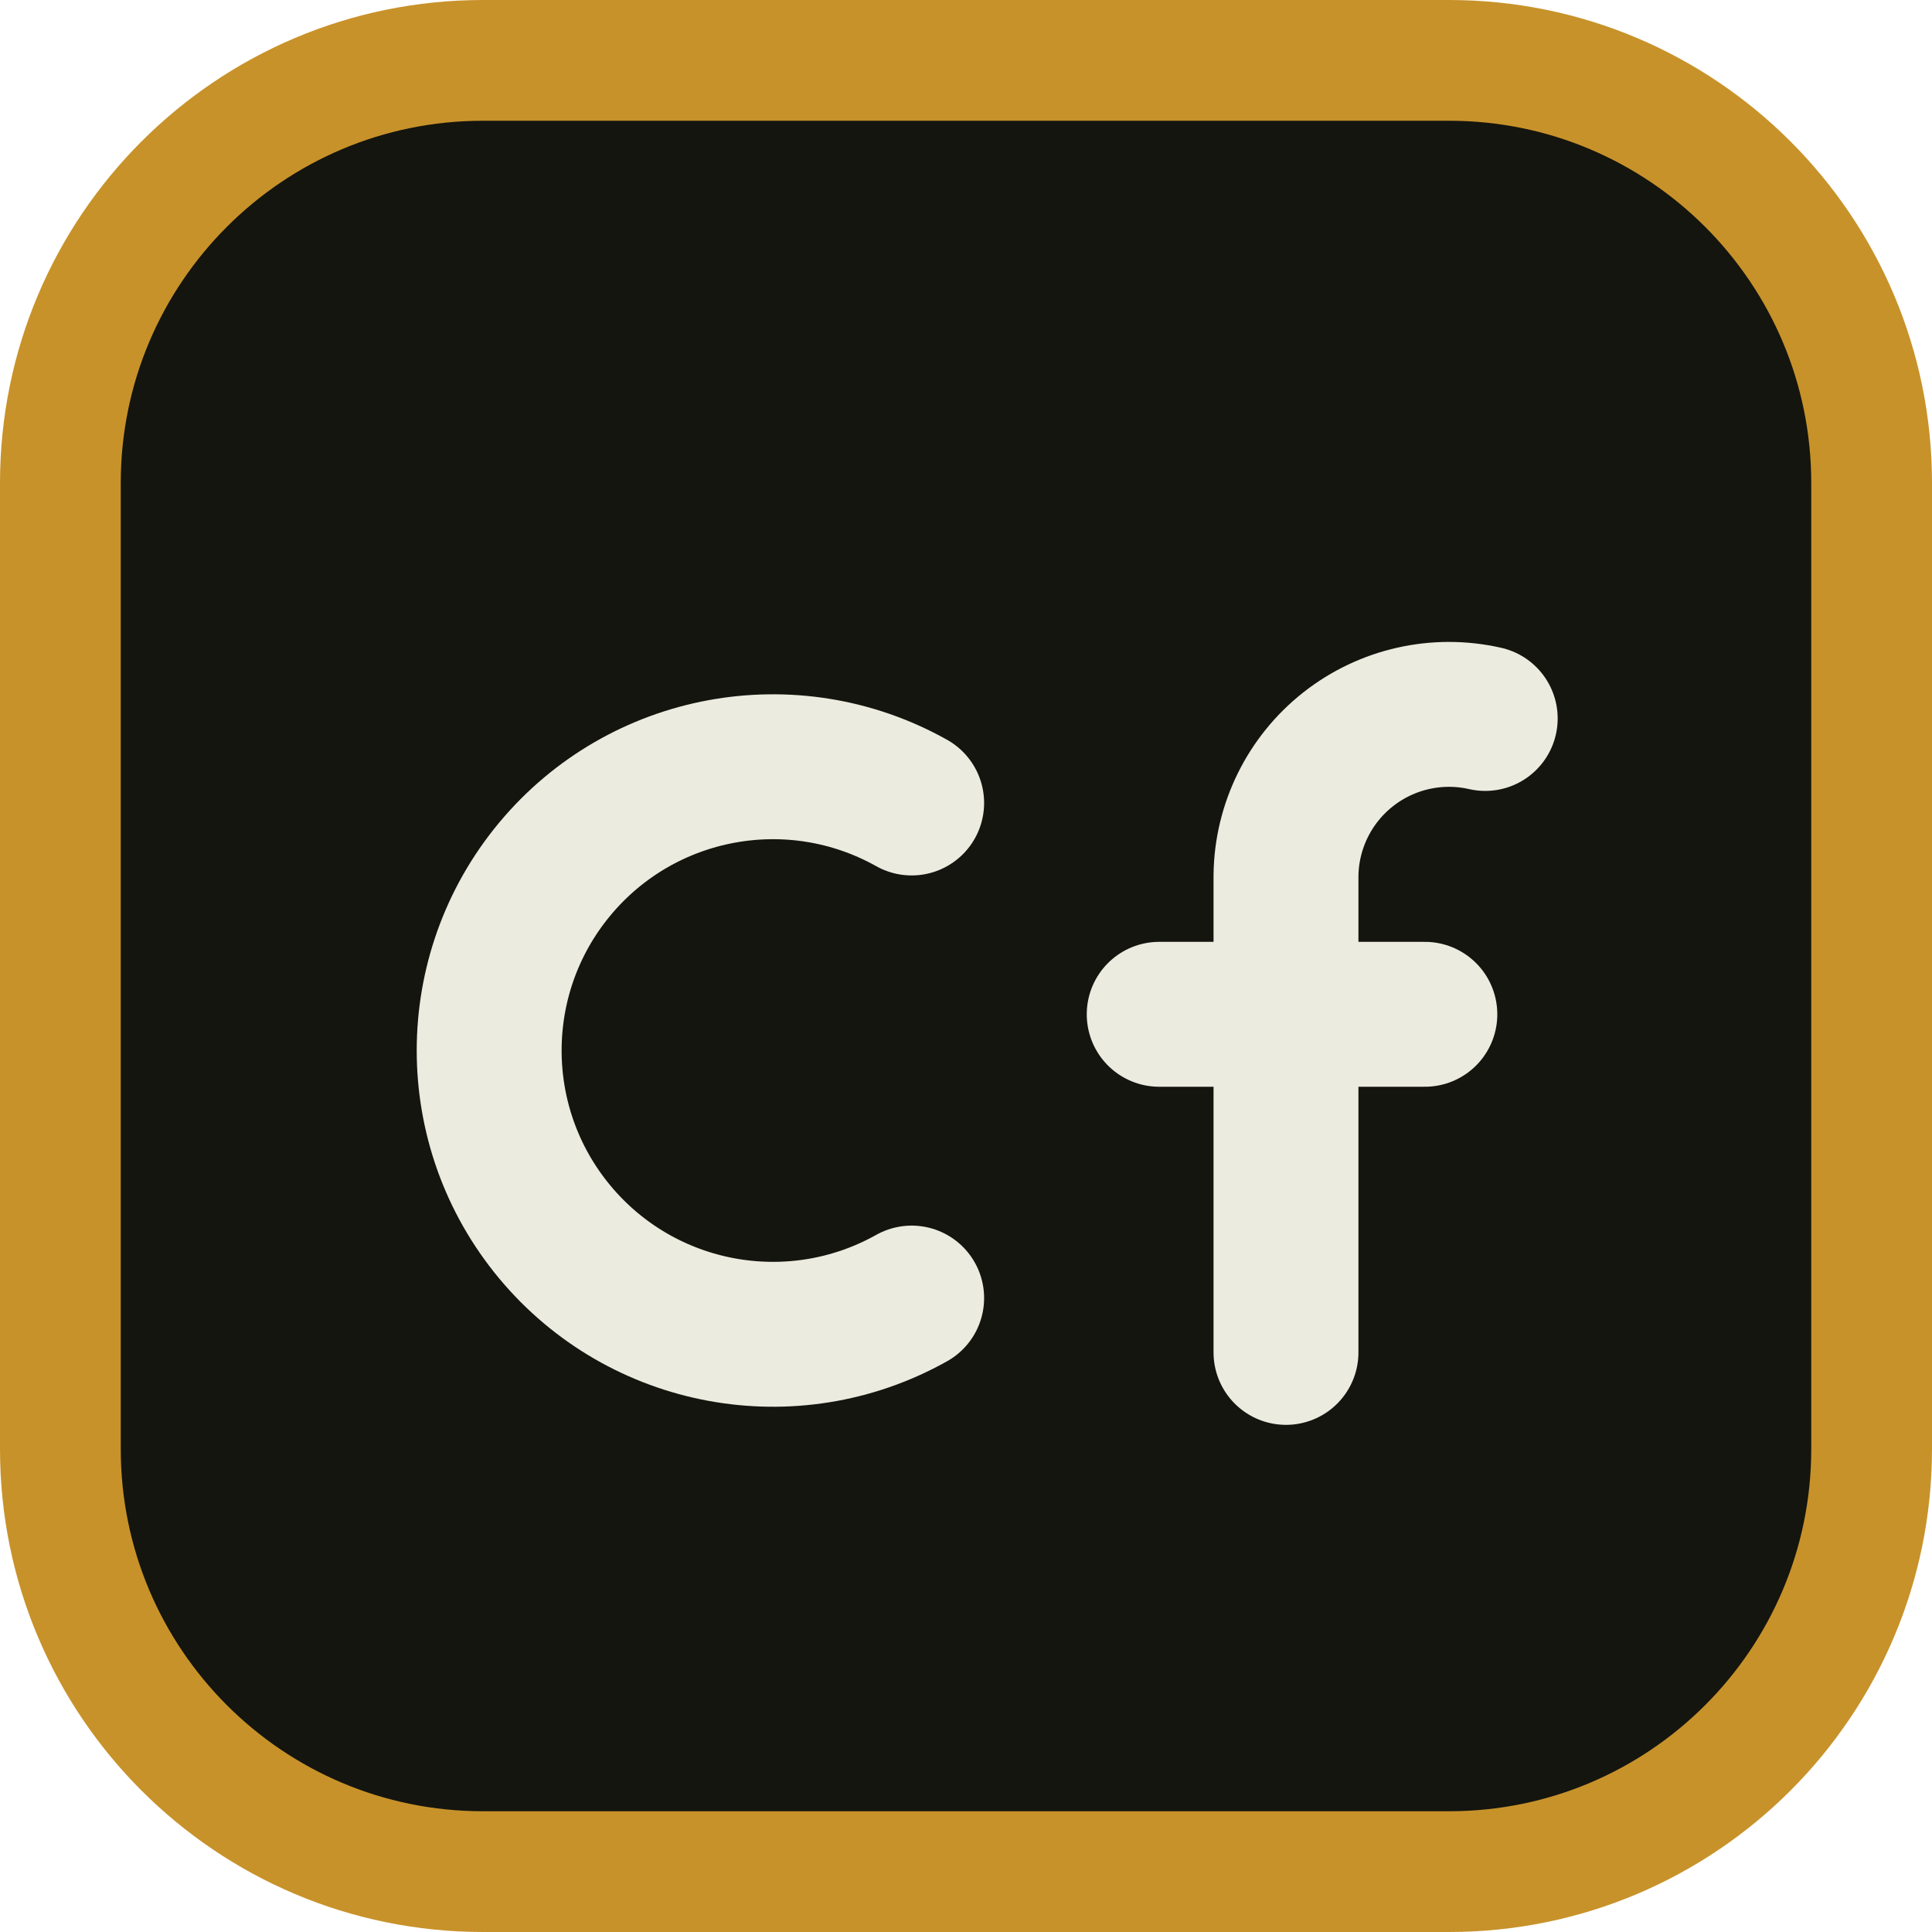
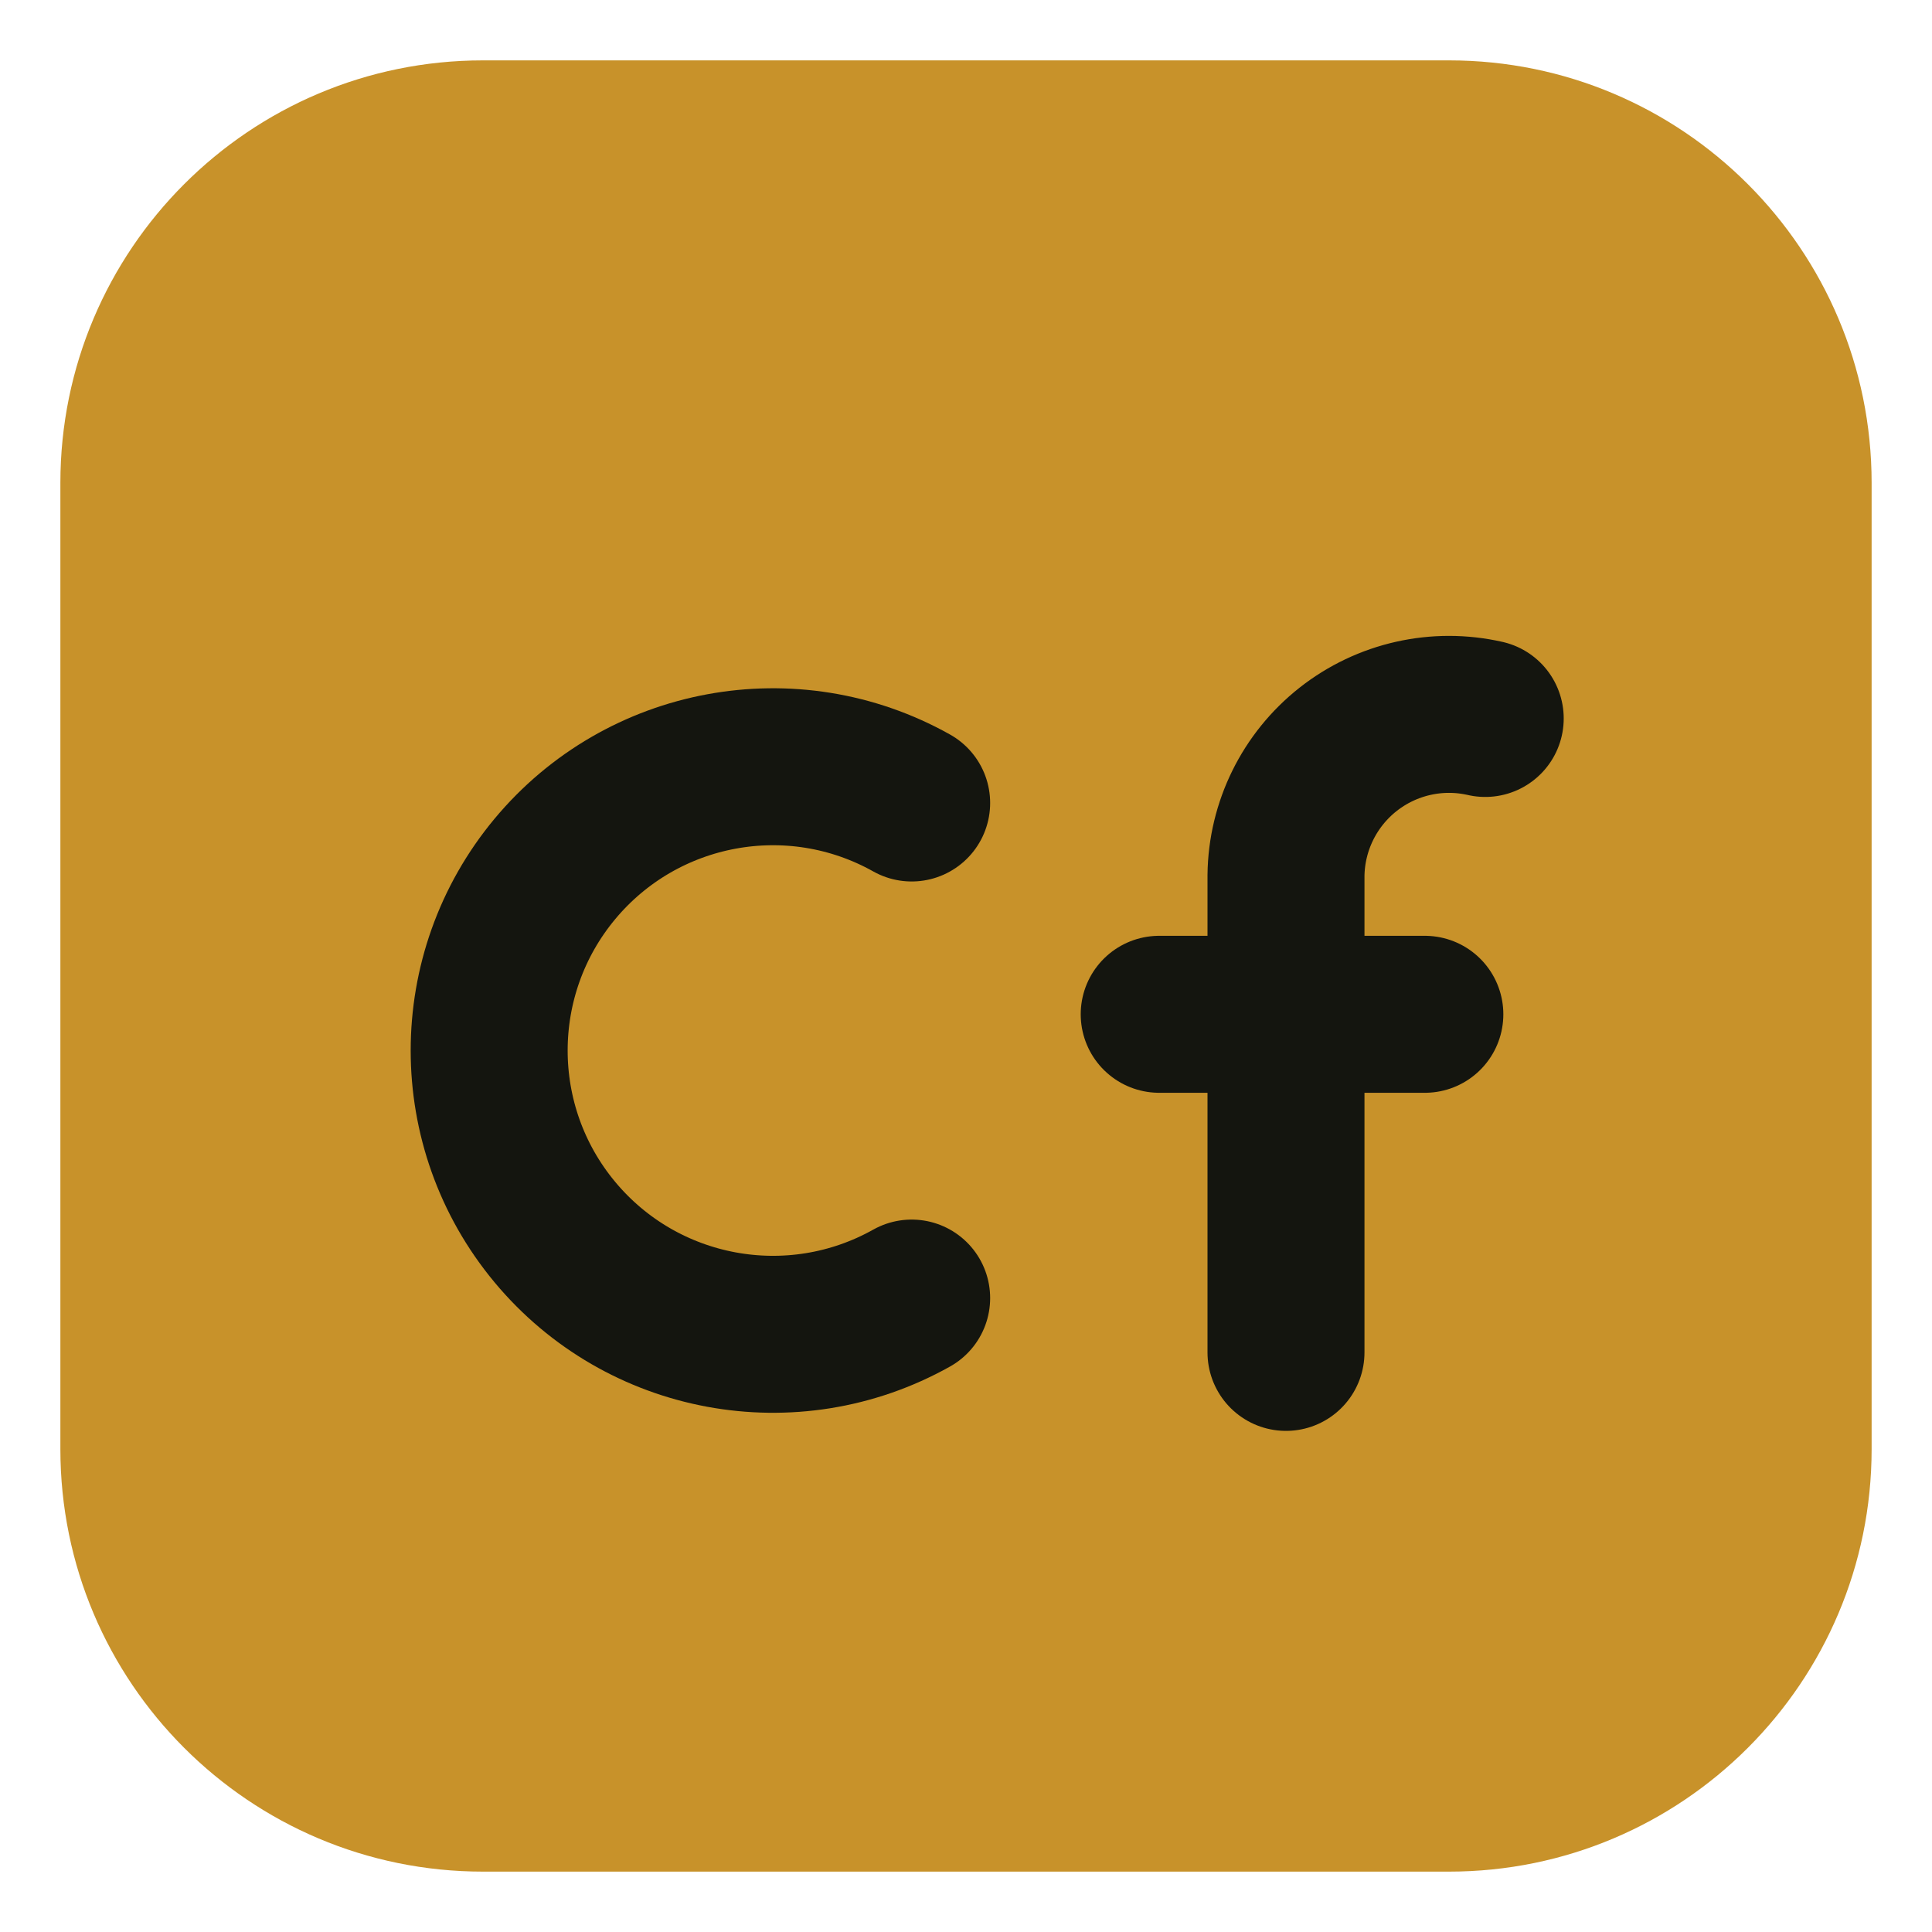
<svg xmlns="http://www.w3.org/2000/svg" viewBox="0 0 32 32" width="32" height="32" role="img" aria-label="Content Factory">
-   <rect x="1" y="1" width="30" height="30" rx="7" fill="#14150F" stroke="#C8922A" stroke-width="2" />
-   <path d="M15.1 13.3A4.7 4.7 0 1 0 15.1 21.5" stroke="#ECEBDF" stroke-width="2.4" stroke-linecap="round" fill="none" />
-   <path d="M21.3 22.4V14.5A2.7 2.7 0 0 1 24.6 11.9" stroke="#ECEBDF" stroke-width="2.4" stroke-linecap="round" fill="none" />
-   <path d="M19.2 16.8H23.6" stroke="#ECEBDF" stroke-width="2.4" stroke-linecap="round" />
+   <rect x="1" y="1" width="30" height="30" rx="7" fill="#C8922A" />
+   <path d="M15.1 13.3A4.7 4.7 0 1 0 15.1 21.5" stroke="#14150F" stroke-width="2.6" stroke-linecap="round" fill="none" />
+   <path d="M21.3 22.4V14.5A2.7 2.7 0 0 1 24.6 11.9" stroke="#14150F" stroke-width="2.6" stroke-linecap="round" fill="none" />
+   <path d="M19.2 16.8H23.6" stroke="#14150F" stroke-width="2.6" stroke-linecap="round" />
</svg>
